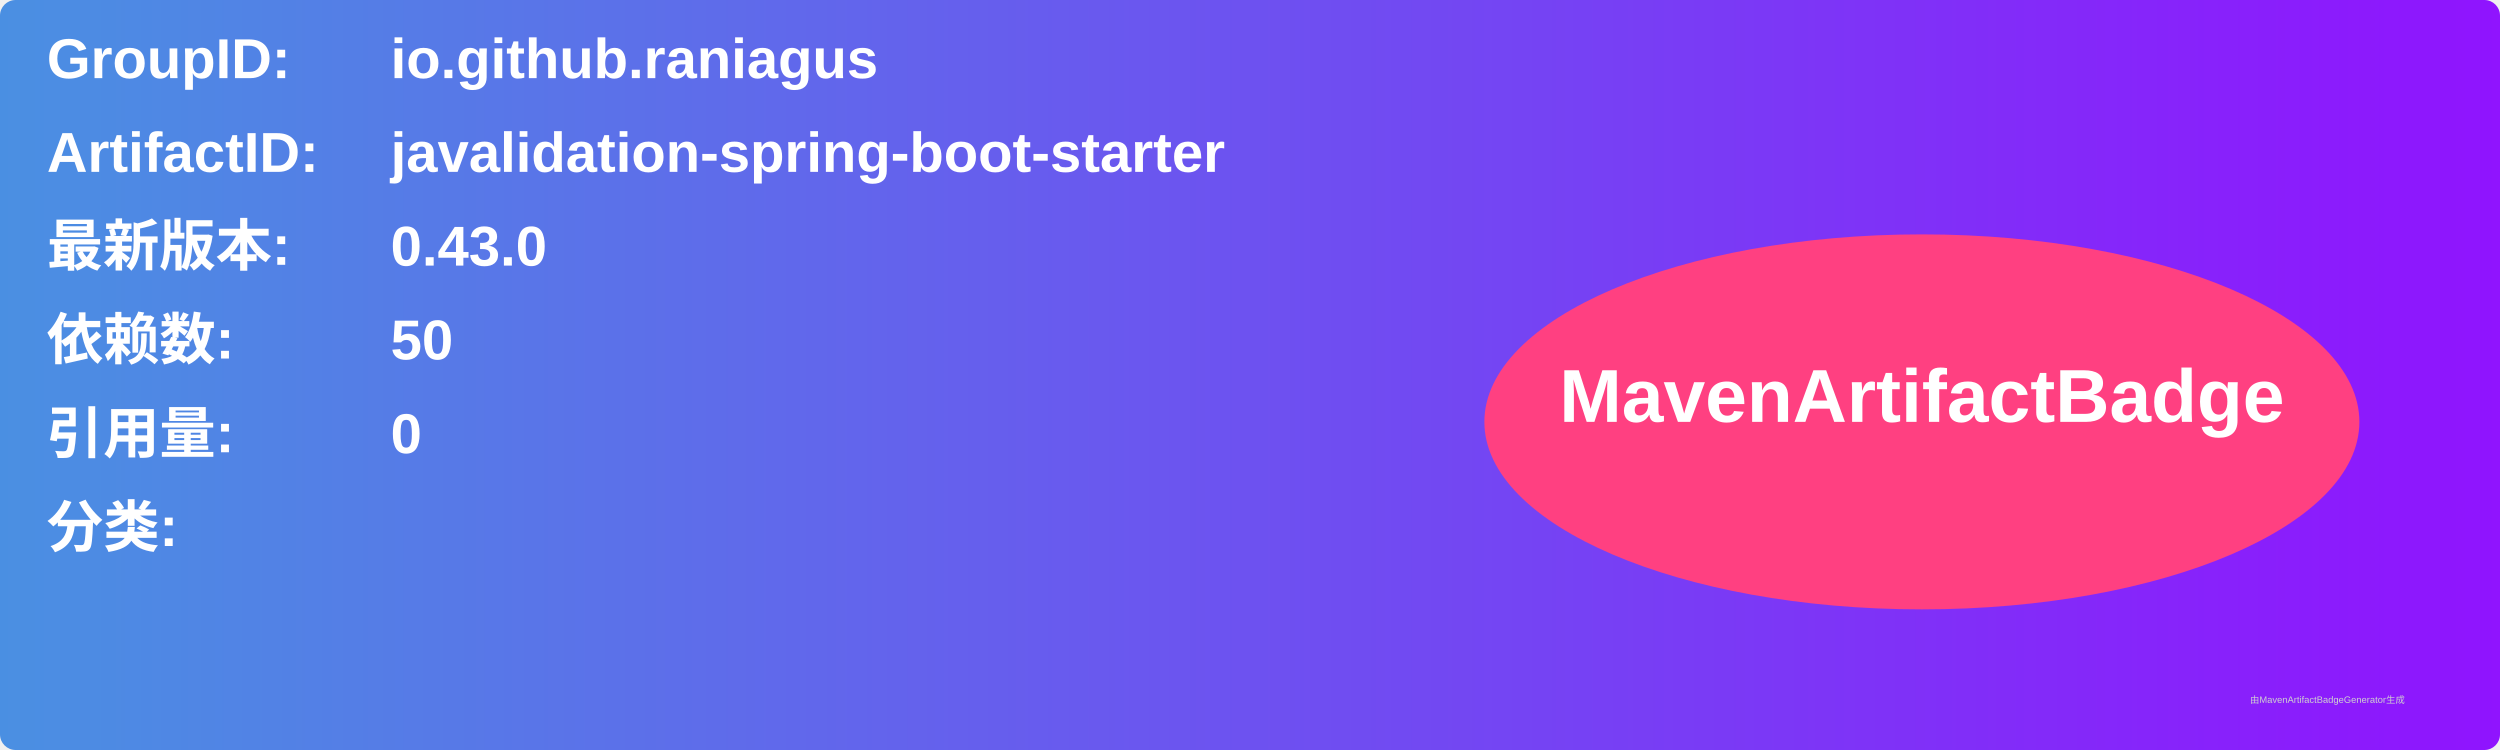
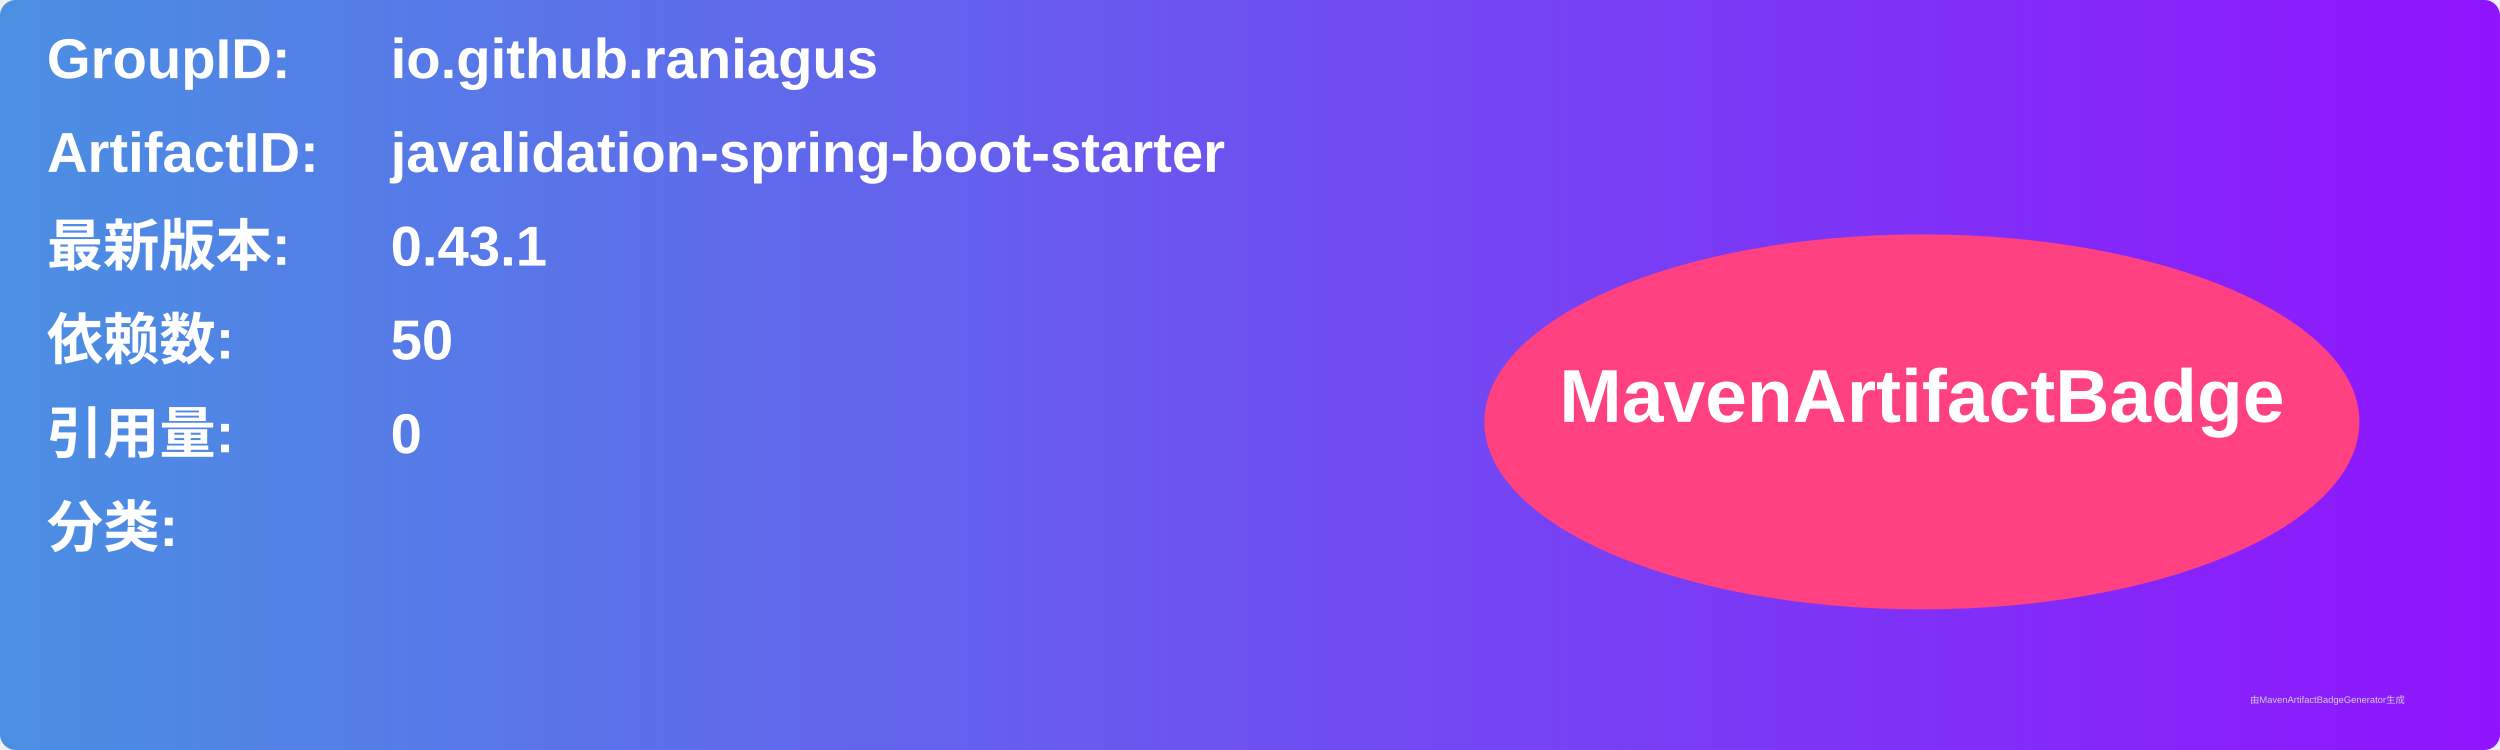
<svg xmlns="http://www.w3.org/2000/svg" width="800" height="240" viewBox="0 0 800 240">
  <linearGradient id="grad" x1="0%" y1="0%" x2="100%" y2="0%">
    <stop offset="0%" stop-color="#4a90e2" />
    <stop offset="100%" stop-color="#9013fe" />
  </linearGradient>
  <rect width="100%" height="100%" rx="5" ry="5" fill="url(#grad)" />
  <g transform="translate(15, 15)">
    <text x="0" y="10" font-family="Arial" font-size="18" fill="white" font-weight="bold" width="260">GroupID:</text>
    <text x="110" y="10" font-family="Arial" font-size="18" fill="white" font-weight="bold" width="460">io.github.raniagus</text>
    <text x="0" y="40" font-family="Arial" font-size="18" fill="white" font-weight="bold" width="260">ArtifactID:</text>
    <text x="110" y="40" font-family="Arial" font-size="18" fill="white" font-weight="bold" width="460">javalidation-spring-boot-starter</text>
    <text x="0" y="70" font-family="Arial" font-size="18" fill="white" font-weight="bold">最新版本:</text>
    <text x="110" y="70" font-family="Arial" font-size="18" fill="white" font-weight="bold">
-       <tspan font-weight="bold">0.43.0</tspan>
+       <tspan font-weight="bold">0.43.1</tspan>
    </text>
    <text x="0" y="100" font-family="Arial" font-size="18" fill="white" font-weight="bold">依赖数: </text>
    <text x="110" y="100" font-family="Arial" font-size="18" fill="white">
      <tspan font-weight="bold">50</tspan>
    </text>
    <text x="0" y="130" font-family="Arial" font-size="18" fill="white" font-weight="bold">引用量: </text>
    <text x="110" y="130" font-family="Arial" font-size="18" fill="white">
      <tspan font-weight="bold">0</tspan>
    </text>
    <text x="0" y="160" font-family="Arial" font-size="18" fill="white" font-weight="bold">分类:</text>
    <text x="10" y="190" font-family="Arial" font-size="10" fill="white">
      <tspan font-weight="bold" />
    </text>
    <ellipse cx="600" cy="120" rx="140" ry="60" fill="#ff4081" />
    <text x="600" y="120" text-anchor="middle" font-family="Arial" font-size="24" fill="white" font-weight="bold">MavenArtifactBadge</text>
  </g>
  <text x="720" y="225" font-family="Arial" font-size="3" fill="#d0d0d0">由MavenArtifactBadgeGenerator生成</text>
</svg>
